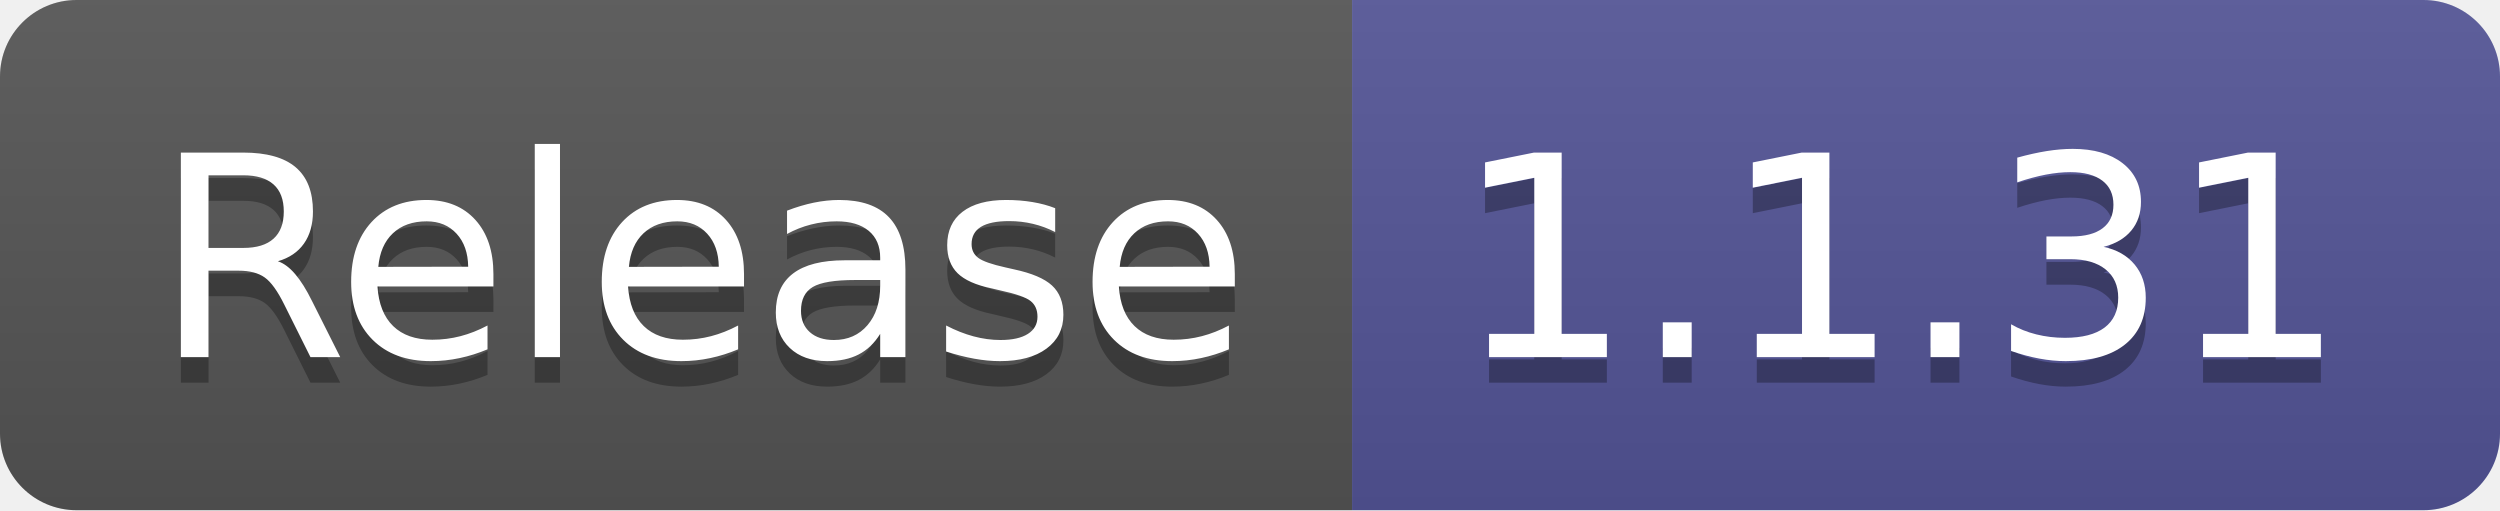
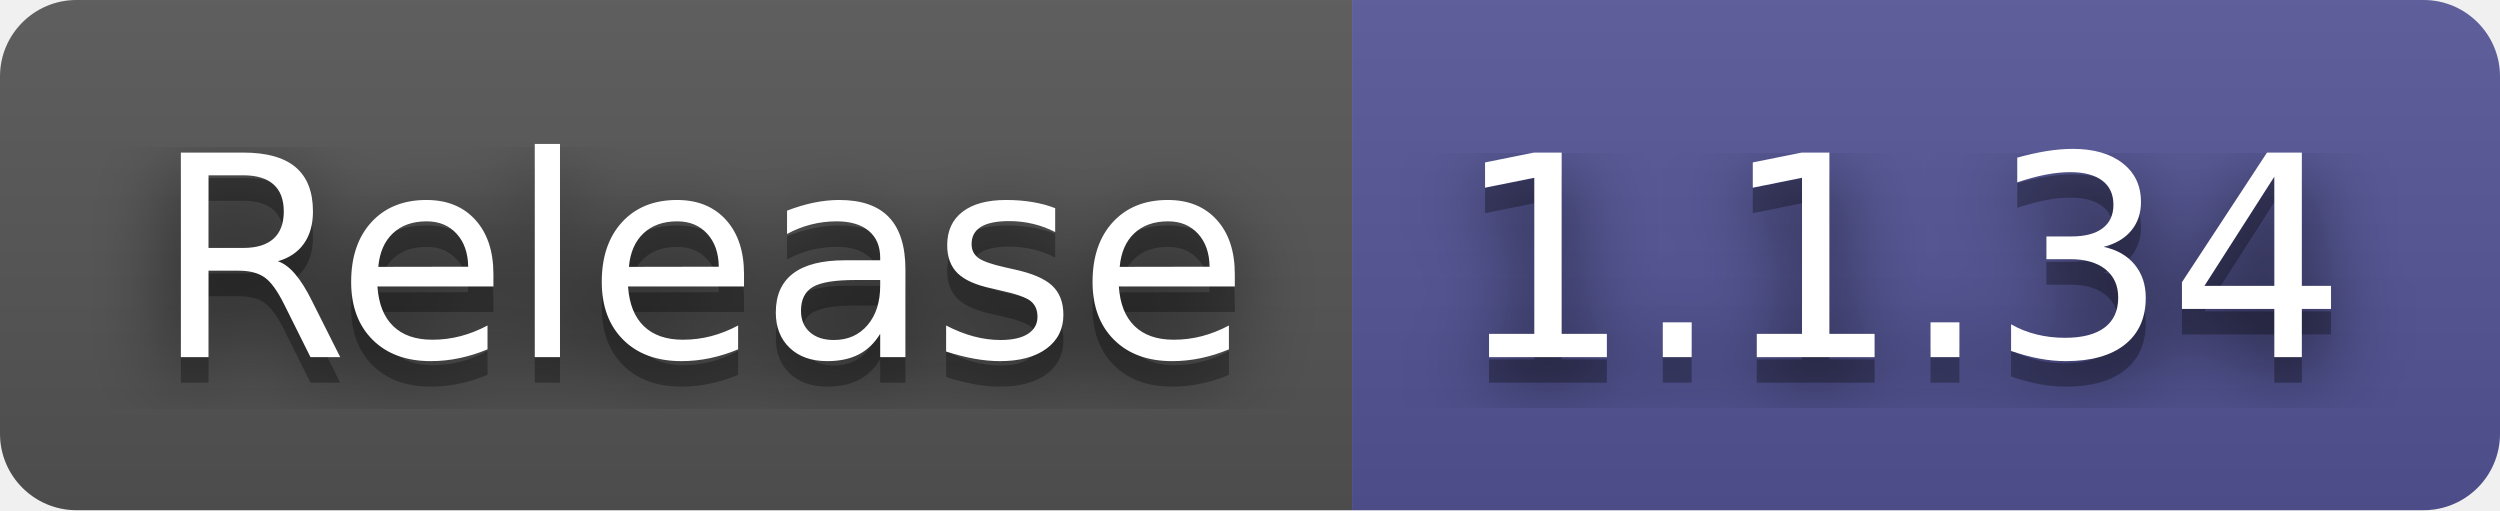
- <svg xmlns="http://www.w3.org/2000/svg" width="98" height="20" role="img" aria-label="Release: 1.1.31">
+ <svg xmlns="http://www.w3.org/2000/svg" width="98" height="20" role="img" aria-label="Release: 1.1.34">
+   <filter id="blur">
+     <feGaussianBlur in="SourceGraphic" stdDeviation="16" />
+   </filter>
  <linearGradient id="s" x2="0" y2="100%">
    <stop offset="0" stop-color="#bbb" stop-opacity=".1" />
    <stop offset="1" stop-opacity=".1" />
  </linearGradient>
  <clipPath id="r">
    <rect width="98" height="20" rx="3" fill="#fff" />
  </clipPath>
  <g clip-path="url(#r)">
    <rect width="53" height="20" fill="#555" />
    <rect x="53" width="45" height="20" fill="#535597" />
    <rect width="98" height="20" fill="url(#s)" />
  </g>
  <g fill="#fff" text-anchor="middle" font-family="Verdana,Geneva,DejaVu Sans,sans-serif" text-rendering="geometricPrecision" font-size="110">
+     <text aria-hidden="true" x="275" y="150" fill="#010101" fill-opacity=".80" filter="url(#blur)" transform="scale(.1)" textLength="430">Release</text>
    <text aria-hidden="true" x="275" y="150" fill="#010101" fill-opacity=".3" transform="scale(.1)" textLength="430">Release</text>
    <text x="275" y="140" transform="scale(.1)" fill="#fff" textLength="430">Release</text>
-     <text aria-hidden="true" x="745" y="150" fill="#010101" fill-opacity=".3" transform="scale(.1)" textLength="350">1.1.31</text>
-     <text x="745" y="140" transform="scale(.1)" fill="#fff" textLength="350">1.1.31</text>
+     <text aria-hidden="true" x="745" y="150" fill="#010101" fill-opacity=".80" filter="url(#blur)" transform="scale(.1)" textLength="350">1.1.34</text>
+     <text aria-hidden="true" x="745" y="150" fill="#010101" fill-opacity=".3" transform="scale(.1)" textLength="350">1.1.34</text>
+     <text x="745" y="140" transform="scale(.1)" fill="#fff" textLength="350">1.1.34</text>
  </g>
</svg>
